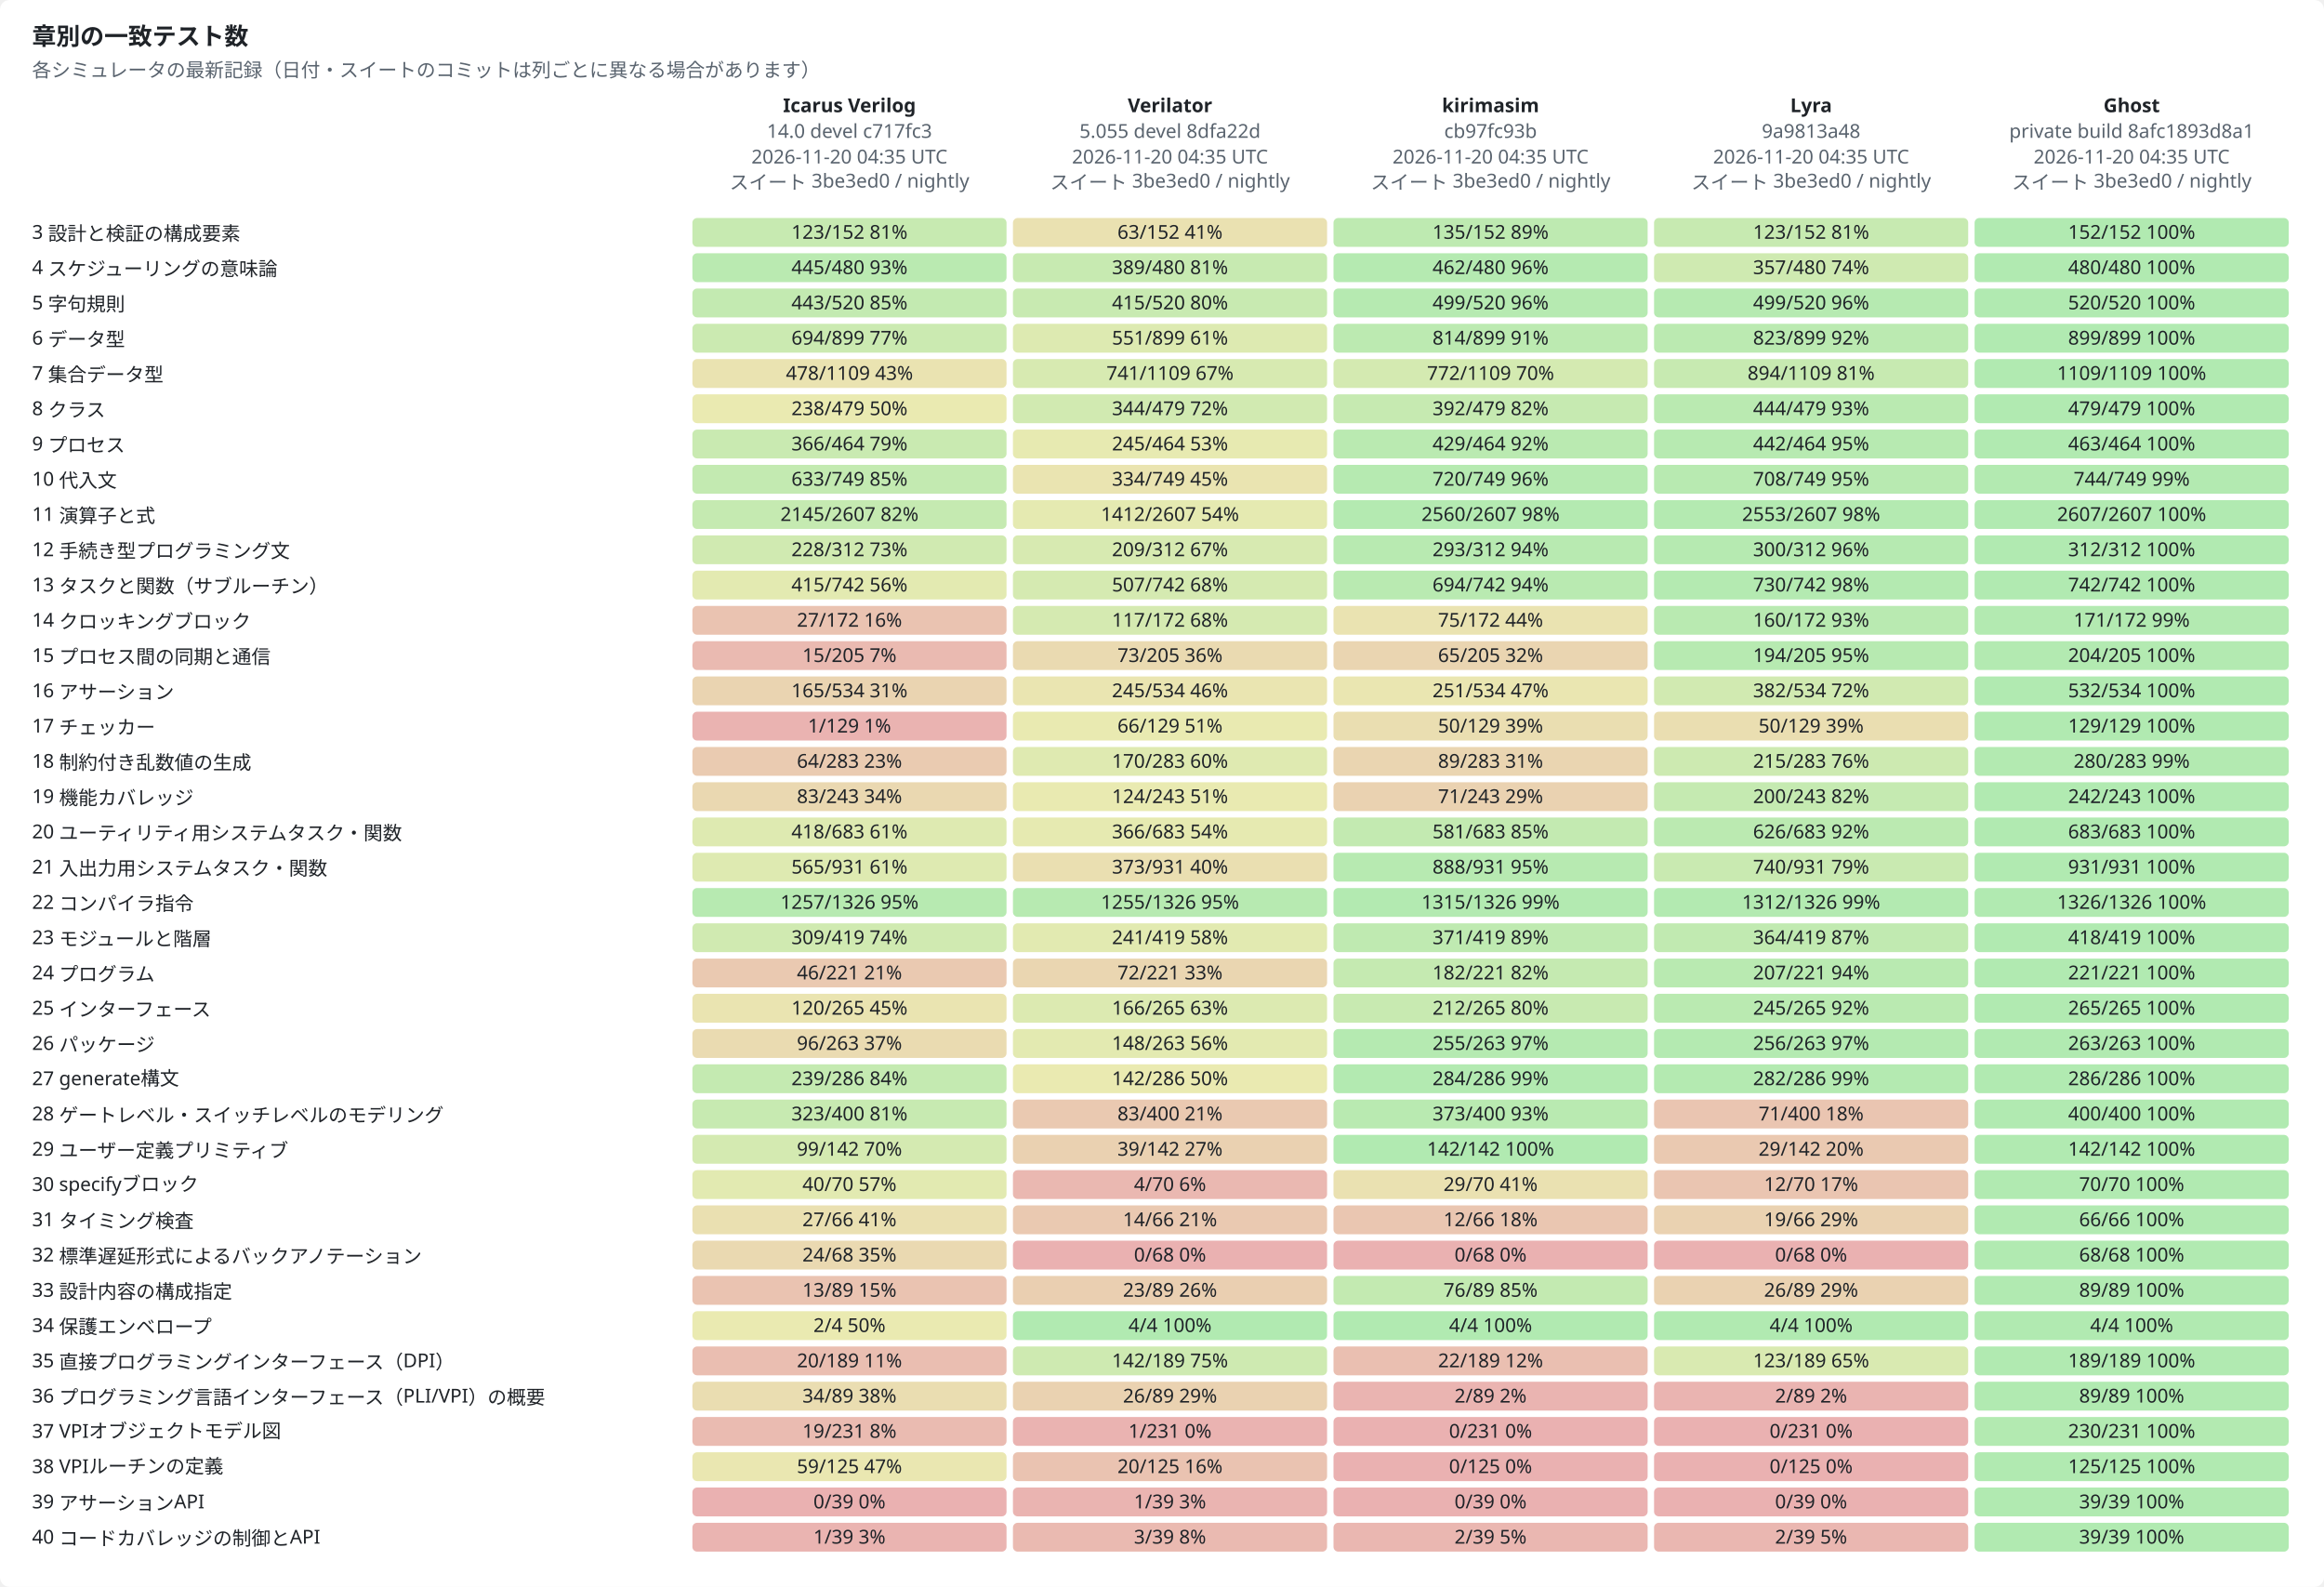
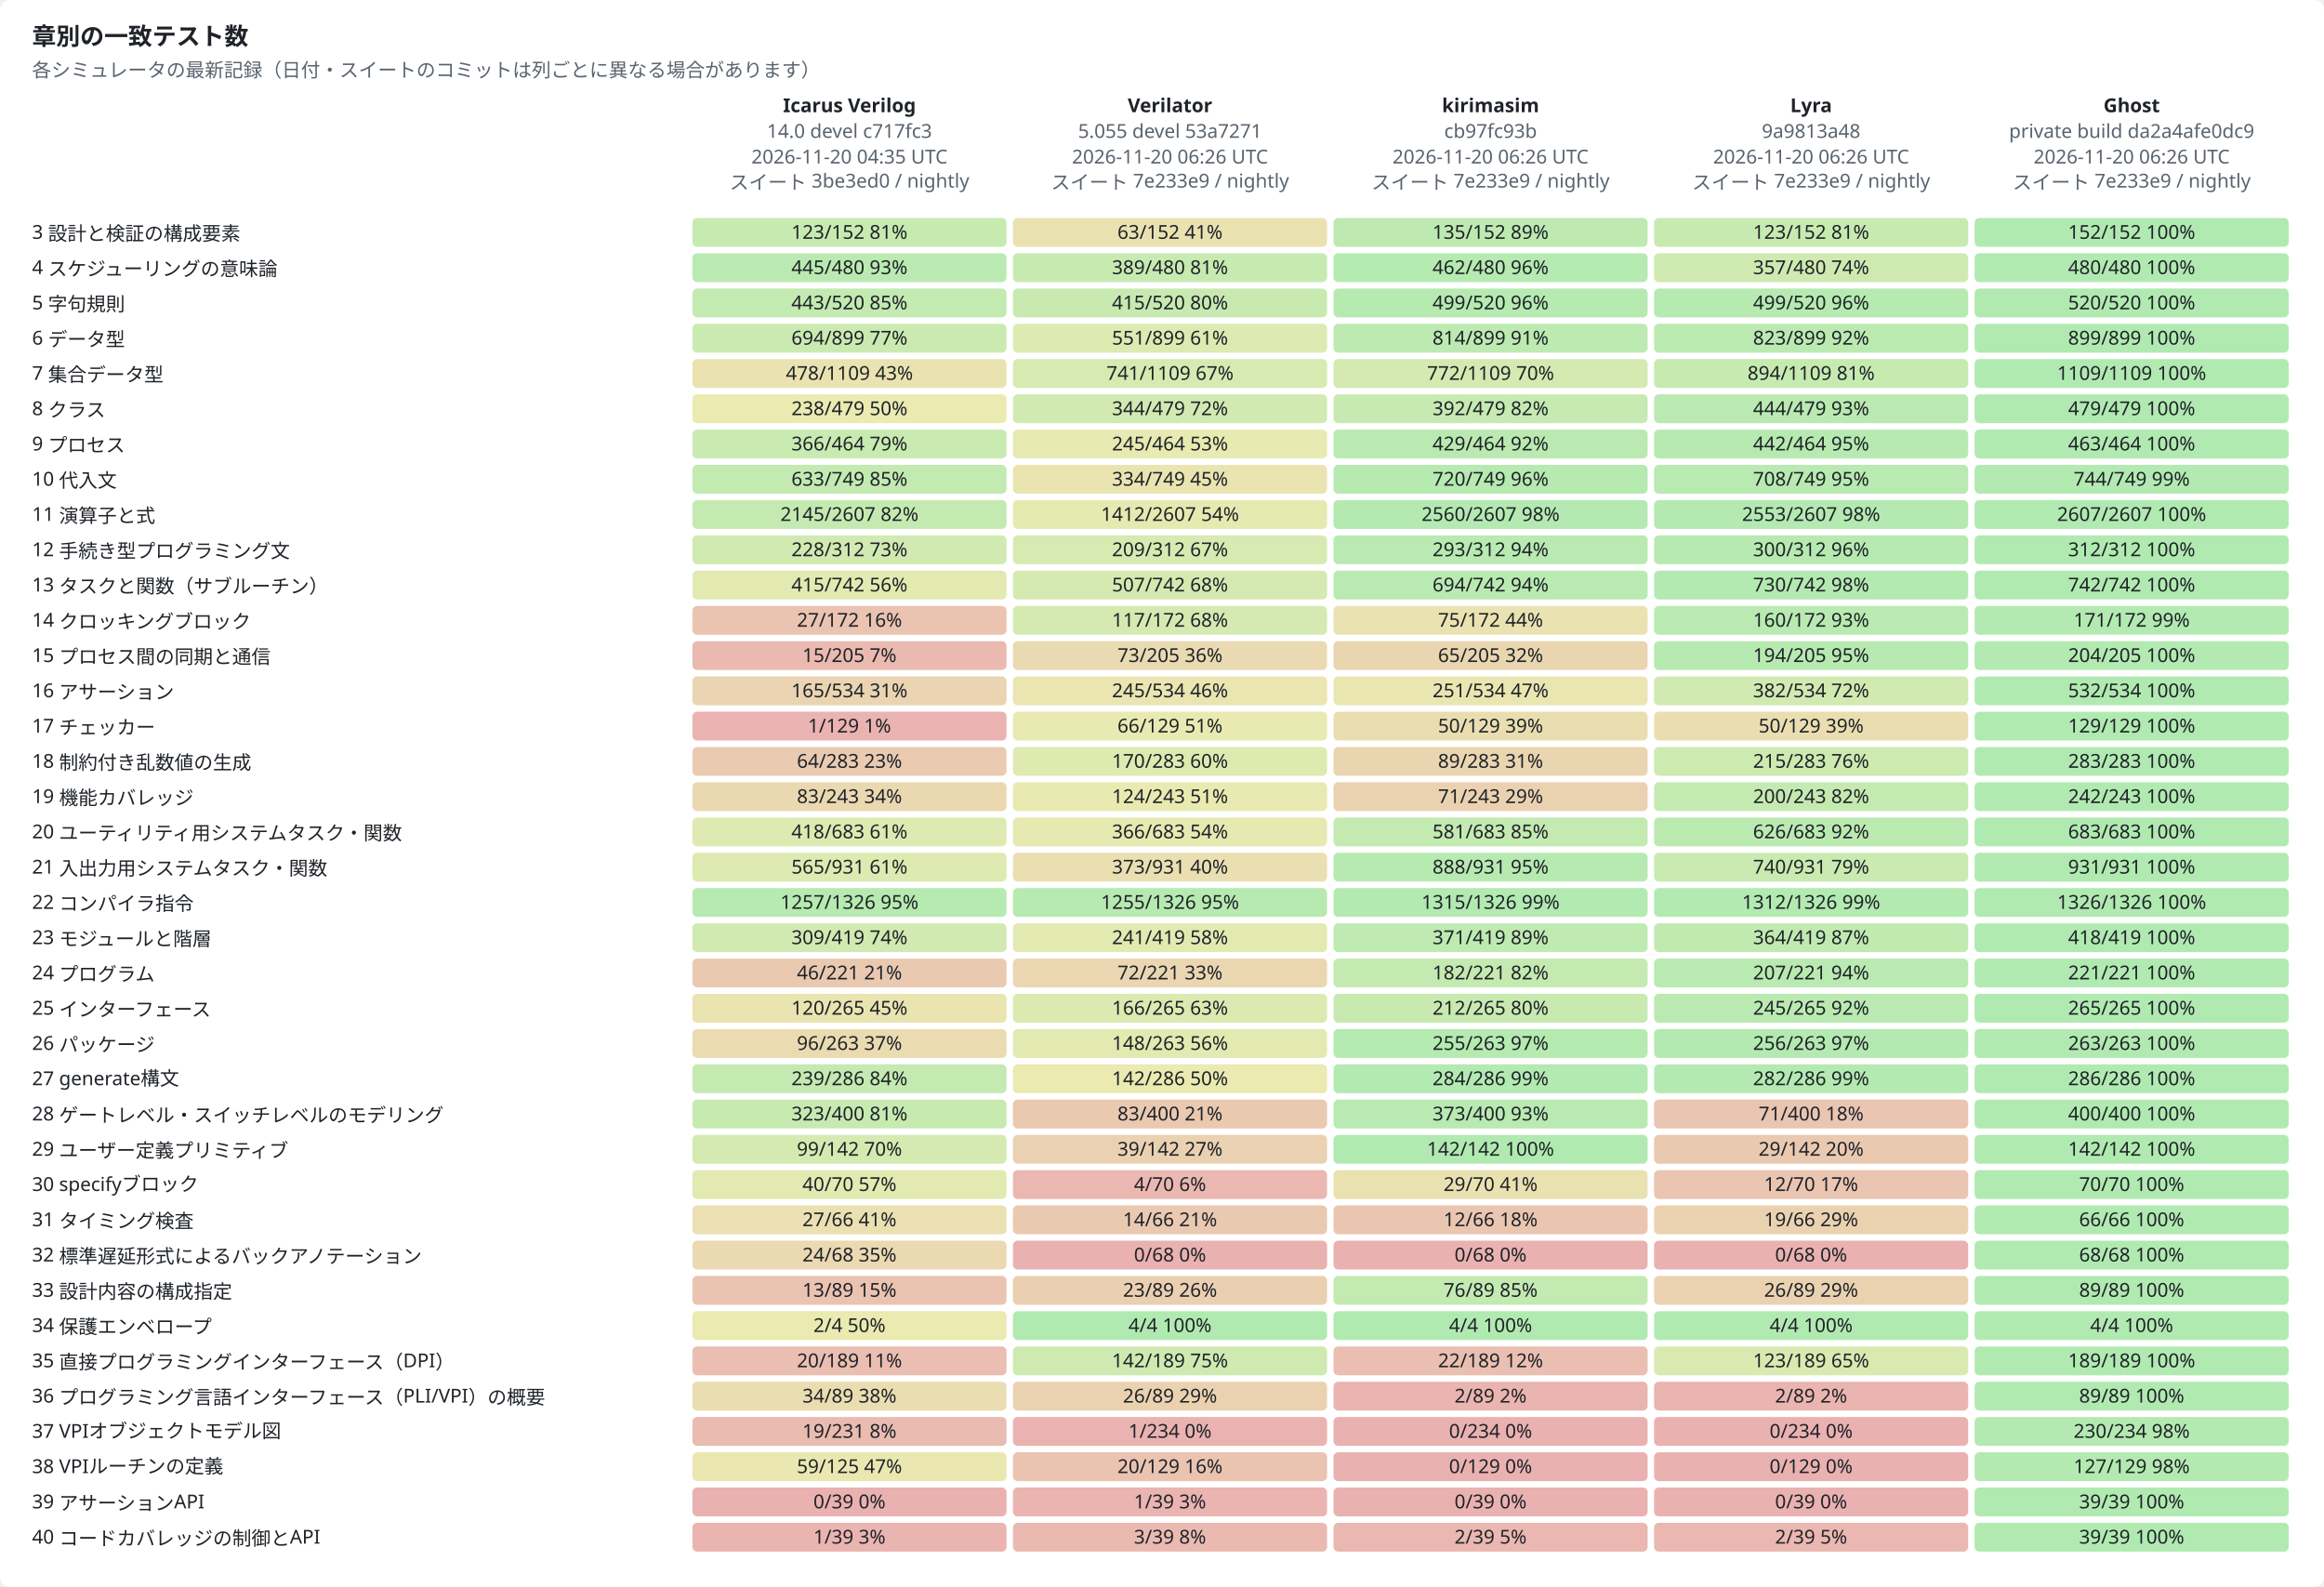
<svg xmlns="http://www.w3.org/2000/svg" width="1450" height="990" viewBox="0 0 1450 990" role="img">
  <style>text{font-family:-apple-system,BlinkMacSystemFont,"Segoe UI","Noto Sans",Helvetica,Arial,sans-serif;font-size:12px;fill:#1f2328;stroke:none}.bg{fill:#ffffff}.muted{fill:#59636e}.title{font-size:15px;font-weight:600}.grid{stroke:#d1d9e0;stroke-width:1}.axis{stroke:#818b98;stroke-width:1}.line{fill:none;stroke-width:2}.dashed{stroke-dasharray:5 4}.line{fill:none}.mk{fill:none;stroke-width:1.6}@media (prefers-color-scheme:dark){text{fill:#f0f6fc}.bg{fill:#0d1117}.muted{fill:#9198a1}.grid{stroke:#3d444d}.axis{stroke:#656c76}.line{fill:none}.mk{fill:none;stroke-width:1.6}}</style>
  <rect class="bg" width="1450" height="990" rx="6" />
  <text x="20.0" y="28.0" class="title" text-anchor="start">章別の一致テスト数</text>
  <text x="20.0" y="48.0" class="muted" text-anchor="start">各シミュレータの最新記録（日付・スイートのコミットは列ごとに異なる場合があります）</text>
  <text x="530.0" y="70.0" text-anchor="middle" font-weight="600">Icarus Verilog</text>
  <text x="530.0" y="86.0" class="muted" text-anchor="middle">14.0 devel c717fc3</text>
  <text x="530.0" y="102.0" class="muted" text-anchor="middle">2026-11-20 04:35 UTC</text>
  <text x="530.0" y="118.0" class="muted" text-anchor="middle">スイート 3be3ed0 / nightly</text>
  <text x="730.0" y="70.0" text-anchor="middle" font-weight="600">Verilator</text>
-   <text x="730.0" y="86.0" class="muted" text-anchor="middle">5.055 devel 8dfa22d</text>
-   <text x="730.0" y="102.0" class="muted" text-anchor="middle">2026-11-20 04:35 UTC</text>
-   <text x="730.0" y="118.0" class="muted" text-anchor="middle">スイート 3be3ed0 / nightly</text>
+   <text x="730.0" y="86.0" class="muted" text-anchor="middle">5.055 devel 53a7271</text>
+   <text x="730.0" y="102.0" class="muted" text-anchor="middle">2026-11-20 06:26 UTC</text>
+   <text x="730.0" y="118.0" class="muted" text-anchor="middle">スイート 7e233e9 / nightly</text>
  <text x="930.0" y="70.0" text-anchor="middle" font-weight="600">kirimasim</text>
  <text x="930.0" y="86.0" class="muted" text-anchor="middle">cb97fc93b</text>
-   <text x="930.0" y="102.0" class="muted" text-anchor="middle">2026-11-20 04:35 UTC</text>
-   <text x="930.0" y="118.0" class="muted" text-anchor="middle">スイート 3be3ed0 / nightly</text>
+   <text x="930.0" y="102.0" class="muted" text-anchor="middle">2026-11-20 06:26 UTC</text>
+   <text x="930.0" y="118.0" class="muted" text-anchor="middle">スイート 7e233e9 / nightly</text>
  <text x="1130.0" y="70.0" text-anchor="middle" font-weight="600">Lyra</text>
  <text x="1130.0" y="86.0" class="muted" text-anchor="middle">9a9813a48</text>
-   <text x="1130.0" y="102.0" class="muted" text-anchor="middle">2026-11-20 04:35 UTC</text>
-   <text x="1130.0" y="118.0" class="muted" text-anchor="middle">スイート 3be3ed0 / nightly</text>
+   <text x="1130.0" y="102.0" class="muted" text-anchor="middle">2026-11-20 06:26 UTC</text>
+   <text x="1130.0" y="118.0" class="muted" text-anchor="middle">スイート 7e233e9 / nightly</text>
  <text x="1330.0" y="70.0" text-anchor="middle" font-weight="600">Ghost</text>
-   <text x="1330.0" y="86.0" class="muted" text-anchor="middle">private build 8afc1893d8a1</text>
-   <text x="1330.0" y="102.0" class="muted" text-anchor="middle">2026-11-20 04:35 UTC</text>
-   <text x="1330.0" y="118.0" class="muted" text-anchor="middle">スイート 3be3ed0 / nightly</text>
+   <text x="1330.0" y="86.0" class="muted" text-anchor="middle">private build da2a4afe0dc9</text>
+   <text x="1330.0" y="102.0" class="muted" text-anchor="middle">2026-11-20 06:26 UTC</text>
+   <text x="1330.0" y="118.0" class="muted" text-anchor="middle">スイート 7e233e9 / nightly</text>
  <text x="20.0" y="149.0" text-anchor="start">3  設計と検証の構成要素</text>
  <rect x="432" y="136" width="196" height="18" rx="3" style="fill:hsl(97,70%,45%);fill-opacity:0.35" />
  <text x="530.0" y="149.0" text-anchor="middle">123/152  81%</text>
  <rect x="632" y="136" width="196" height="18" rx="3" style="fill:hsl(50,70%,45%);fill-opacity:0.35" />
  <text x="730.0" y="149.0" text-anchor="middle">63/152  41%</text>
  <rect x="832" y="136" width="196" height="18" rx="3" style="fill:hsl(107,70%,45%);fill-opacity:0.35" />
  <text x="930.0" y="149.0" text-anchor="middle">135/152  89%</text>
  <rect x="1032" y="136" width="196" height="18" rx="3" style="fill:hsl(97,70%,45%);fill-opacity:0.35" />
  <text x="1130.0" y="149.0" text-anchor="middle">123/152  81%</text>
  <rect x="1232" y="136" width="196" height="18" rx="3" style="fill:hsl(120,70%,45%);fill-opacity:0.35" />
  <text x="1330.0" y="149.0" text-anchor="middle">152/152  100%</text>
  <text x="20.0" y="171.0" text-anchor="start">4  スケジューリングの意味論</text>
  <rect x="432" y="158" width="196" height="18" rx="3" style="fill:hsl(111,70%,45%);fill-opacity:0.35" />
  <text x="530.0" y="171.0" text-anchor="middle">445/480  93%</text>
  <rect x="632" y="158" width="196" height="18" rx="3" style="fill:hsl(97,70%,45%);fill-opacity:0.35" />
  <text x="730.0" y="171.0" text-anchor="middle">389/480  81%</text>
  <rect x="832" y="158" width="196" height="18" rx="3" style="fill:hsl(116,70%,45%);fill-opacity:0.35" />
  <text x="930.0" y="171.0" text-anchor="middle">462/480  96%</text>
  <rect x="1032" y="158" width="196" height="18" rx="3" style="fill:hsl(89,70%,45%);fill-opacity:0.35" />
  <text x="1130.0" y="171.0" text-anchor="middle">357/480  74%</text>
  <rect x="1232" y="158" width="196" height="18" rx="3" style="fill:hsl(120,70%,45%);fill-opacity:0.35" />
  <text x="1330.0" y="171.0" text-anchor="middle">480/480  100%</text>
  <text x="20.0" y="193.0" text-anchor="start">5  字句規則</text>
  <rect x="432" y="180" width="196" height="18" rx="3" style="fill:hsl(102,70%,45%);fill-opacity:0.35" />
  <text x="530.0" y="193.0" text-anchor="middle">443/520  85%</text>
  <rect x="632" y="180" width="196" height="18" rx="3" style="fill:hsl(96,70%,45%);fill-opacity:0.35" />
  <text x="730.0" y="193.0" text-anchor="middle">415/520  80%</text>
  <rect x="832" y="180" width="196" height="18" rx="3" style="fill:hsl(115,70%,45%);fill-opacity:0.35" />
  <text x="930.0" y="193.0" text-anchor="middle">499/520  96%</text>
  <rect x="1032" y="180" width="196" height="18" rx="3" style="fill:hsl(115,70%,45%);fill-opacity:0.35" />
  <text x="1130.0" y="193.0" text-anchor="middle">499/520  96%</text>
  <rect x="1232" y="180" width="196" height="18" rx="3" style="fill:hsl(120,70%,45%);fill-opacity:0.35" />
  <text x="1330.0" y="193.0" text-anchor="middle">520/520  100%</text>
  <text x="20.0" y="215.0" text-anchor="start">6  データ型</text>
  <rect x="432" y="202" width="196" height="18" rx="3" style="fill:hsl(93,70%,45%);fill-opacity:0.35" />
  <text x="530.0" y="215.0" text-anchor="middle">694/899  77%</text>
  <rect x="632" y="202" width="196" height="18" rx="3" style="fill:hsl(74,70%,45%);fill-opacity:0.35" />
  <text x="730.0" y="215.0" text-anchor="middle">551/899  61%</text>
  <rect x="832" y="202" width="196" height="18" rx="3" style="fill:hsl(109,70%,45%);fill-opacity:0.35" />
  <text x="930.0" y="215.0" text-anchor="middle">814/899  91%</text>
  <rect x="1032" y="202" width="196" height="18" rx="3" style="fill:hsl(110,70%,45%);fill-opacity:0.35" />
  <text x="1130.0" y="215.0" text-anchor="middle">823/899  92%</text>
  <rect x="1232" y="202" width="196" height="18" rx="3" style="fill:hsl(120,70%,45%);fill-opacity:0.35" />
  <text x="1330.0" y="215.0" text-anchor="middle">899/899  100%</text>
  <text x="20.0" y="237.0" text-anchor="start">7  集合データ型</text>
  <rect x="432" y="224" width="196" height="18" rx="3" style="fill:hsl(52,70%,45%);fill-opacity:0.35" />
  <text x="530.0" y="237.0" text-anchor="middle">478/1109  43%</text>
  <rect x="632" y="224" width="196" height="18" rx="3" style="fill:hsl(80,70%,45%);fill-opacity:0.35" />
  <text x="730.0" y="237.0" text-anchor="middle">741/1109  67%</text>
  <rect x="832" y="224" width="196" height="18" rx="3" style="fill:hsl(84,70%,45%);fill-opacity:0.35" />
  <text x="930.0" y="237.0" text-anchor="middle">772/1109  70%</text>
  <rect x="1032" y="224" width="196" height="18" rx="3" style="fill:hsl(97,70%,45%);fill-opacity:0.35" />
  <text x="1130.0" y="237.0" text-anchor="middle">894/1109  81%</text>
  <rect x="1232" y="224" width="196" height="18" rx="3" style="fill:hsl(120,70%,45%);fill-opacity:0.35" />
  <text x="1330.0" y="237.0" text-anchor="middle">1109/1109  100%</text>
  <text x="20.0" y="259.0" text-anchor="start">8  クラス</text>
  <rect x="432" y="246" width="196" height="18" rx="3" style="fill:hsl(60,70%,45%);fill-opacity:0.35" />
  <text x="530.0" y="259.0" text-anchor="middle">238/479  50%</text>
  <rect x="632" y="246" width="196" height="18" rx="3" style="fill:hsl(86,70%,45%);fill-opacity:0.35" />
  <text x="730.0" y="259.0" text-anchor="middle">344/479  72%</text>
  <rect x="832" y="246" width="196" height="18" rx="3" style="fill:hsl(98,70%,45%);fill-opacity:0.35" />
  <text x="930.0" y="259.0" text-anchor="middle">392/479  82%</text>
  <rect x="1032" y="246" width="196" height="18" rx="3" style="fill:hsl(111,70%,45%);fill-opacity:0.35" />
  <text x="1130.0" y="259.0" text-anchor="middle">444/479  93%</text>
  <rect x="1232" y="246" width="196" height="18" rx="3" style="fill:hsl(120,70%,45%);fill-opacity:0.35" />
  <text x="1330.0" y="259.0" text-anchor="middle">479/479  100%</text>
  <text x="20.0" y="281.0" text-anchor="start">9  プロセス</text>
  <rect x="432" y="268" width="196" height="18" rx="3" style="fill:hsl(95,70%,45%);fill-opacity:0.35" />
  <text x="530.0" y="281.0" text-anchor="middle">366/464  79%</text>
  <rect x="632" y="268" width="196" height="18" rx="3" style="fill:hsl(63,70%,45%);fill-opacity:0.35" />
  <text x="730.0" y="281.0" text-anchor="middle">245/464  53%</text>
  <rect x="832" y="268" width="196" height="18" rx="3" style="fill:hsl(111,70%,45%);fill-opacity:0.35" />
  <text x="930.0" y="281.0" text-anchor="middle">429/464  92%</text>
  <rect x="1032" y="268" width="196" height="18" rx="3" style="fill:hsl(114,70%,45%);fill-opacity:0.35" />
  <text x="1130.0" y="281.0" text-anchor="middle">442/464  95%</text>
  <rect x="1232" y="268" width="196" height="18" rx="3" style="fill:hsl(120,70%,45%);fill-opacity:0.35" />
  <text x="1330.0" y="281.0" text-anchor="middle">463/464  100%</text>
  <text x="20.0" y="303.0" text-anchor="start">10  代入文</text>
  <rect x="432" y="290" width="196" height="18" rx="3" style="fill:hsl(101,70%,45%);fill-opacity:0.35" />
  <text x="530.0" y="303.0" text-anchor="middle">633/749  85%</text>
  <rect x="632" y="290" width="196" height="18" rx="3" style="fill:hsl(54,70%,45%);fill-opacity:0.35" />
  <text x="730.0" y="303.0" text-anchor="middle">334/749  45%</text>
  <rect x="832" y="290" width="196" height="18" rx="3" style="fill:hsl(115,70%,45%);fill-opacity:0.35" />
  <text x="930.0" y="303.0" text-anchor="middle">720/749  96%</text>
  <rect x="1032" y="290" width="196" height="18" rx="3" style="fill:hsl(113,70%,45%);fill-opacity:0.35" />
  <text x="1130.0" y="303.0" text-anchor="middle">708/749  95%</text>
  <rect x="1232" y="290" width="196" height="18" rx="3" style="fill:hsl(119,70%,45%);fill-opacity:0.35" />
  <text x="1330.0" y="303.0" text-anchor="middle">744/749  99%</text>
  <text x="20.0" y="325.0" text-anchor="start">11  演算子と式</text>
  <rect x="432" y="312" width="196" height="18" rx="3" style="fill:hsl(99,70%,45%);fill-opacity:0.35" />
  <text x="530.0" y="325.0" text-anchor="middle">2145/2607  82%</text>
  <rect x="632" y="312" width="196" height="18" rx="3" style="fill:hsl(65,70%,45%);fill-opacity:0.35" />
  <text x="730.0" y="325.0" text-anchor="middle">1412/2607  54%</text>
  <rect x="832" y="312" width="196" height="18" rx="3" style="fill:hsl(118,70%,45%);fill-opacity:0.35" />
  <text x="930.0" y="325.0" text-anchor="middle">2560/2607  98%</text>
  <rect x="1032" y="312" width="196" height="18" rx="3" style="fill:hsl(118,70%,45%);fill-opacity:0.35" />
  <text x="1130.0" y="325.0" text-anchor="middle">2553/2607  98%</text>
  <rect x="1232" y="312" width="196" height="18" rx="3" style="fill:hsl(120,70%,45%);fill-opacity:0.35" />
  <text x="1330.0" y="325.0" text-anchor="middle">2607/2607  100%</text>
  <text x="20.0" y="347.0" text-anchor="start">12  手続き型プログラミング文</text>
  <rect x="432" y="334" width="196" height="18" rx="3" style="fill:hsl(88,70%,45%);fill-opacity:0.35" />
  <text x="530.0" y="347.0" text-anchor="middle">228/312  73%</text>
  <rect x="632" y="334" width="196" height="18" rx="3" style="fill:hsl(80,70%,45%);fill-opacity:0.35" />
  <text x="730.0" y="347.0" text-anchor="middle">209/312  67%</text>
  <rect x="832" y="334" width="196" height="18" rx="3" style="fill:hsl(113,70%,45%);fill-opacity:0.35" />
  <text x="930.0" y="347.0" text-anchor="middle">293/312  94%</text>
  <rect x="1032" y="334" width="196" height="18" rx="3" style="fill:hsl(115,70%,45%);fill-opacity:0.35" />
  <text x="1130.0" y="347.0" text-anchor="middle">300/312  96%</text>
  <rect x="1232" y="334" width="196" height="18" rx="3" style="fill:hsl(120,70%,45%);fill-opacity:0.35" />
  <text x="1330.0" y="347.0" text-anchor="middle">312/312  100%</text>
  <text x="20.0" y="369.0" text-anchor="start">13  タスクと関数（サブルーチン）</text>
  <rect x="432" y="356" width="196" height="18" rx="3" style="fill:hsl(67,70%,45%);fill-opacity:0.35" />
  <text x="530.0" y="369.0" text-anchor="middle">415/742  56%</text>
  <rect x="632" y="356" width="196" height="18" rx="3" style="fill:hsl(82,70%,45%);fill-opacity:0.35" />
  <text x="730.0" y="369.0" text-anchor="middle">507/742  68%</text>
  <rect x="832" y="356" width="196" height="18" rx="3" style="fill:hsl(112,70%,45%);fill-opacity:0.35" />
  <text x="930.0" y="369.0" text-anchor="middle">694/742  94%</text>
  <rect x="1032" y="356" width="196" height="18" rx="3" style="fill:hsl(118,70%,45%);fill-opacity:0.35" />
  <text x="1130.0" y="369.0" text-anchor="middle">730/742  98%</text>
  <rect x="1232" y="356" width="196" height="18" rx="3" style="fill:hsl(120,70%,45%);fill-opacity:0.35" />
  <text x="1330.0" y="369.0" text-anchor="middle">742/742  100%</text>
  <text x="20.0" y="391.0" text-anchor="start">14  クロッキングブロック</text>
  <rect x="432" y="378" width="196" height="18" rx="3" style="fill:hsl(19,70%,45%);fill-opacity:0.35" />
  <text x="530.0" y="391.0" text-anchor="middle">27/172  16%</text>
  <rect x="632" y="378" width="196" height="18" rx="3" style="fill:hsl(82,70%,45%);fill-opacity:0.35" />
  <text x="730.0" y="391.0" text-anchor="middle">117/172  68%</text>
  <rect x="832" y="378" width="196" height="18" rx="3" style="fill:hsl(52,70%,45%);fill-opacity:0.35" />
  <text x="930.0" y="391.0" text-anchor="middle">75/172  44%</text>
  <rect x="1032" y="378" width="196" height="18" rx="3" style="fill:hsl(112,70%,45%);fill-opacity:0.35" />
  <text x="1130.0" y="391.0" text-anchor="middle">160/172  93%</text>
  <rect x="1232" y="378" width="196" height="18" rx="3" style="fill:hsl(119,70%,45%);fill-opacity:0.35" />
  <text x="1330.0" y="391.0" text-anchor="middle">171/172  99%</text>
  <text x="20.0" y="413.0" text-anchor="start">15  プロセス間の同期と通信</text>
  <rect x="432" y="400" width="196" height="18" rx="3" style="fill:hsl(9,70%,45%);fill-opacity:0.35" />
  <text x="530.0" y="413.0" text-anchor="middle">15/205  7%</text>
  <rect x="632" y="400" width="196" height="18" rx="3" style="fill:hsl(43,70%,45%);fill-opacity:0.35" />
  <text x="730.0" y="413.0" text-anchor="middle">73/205  36%</text>
  <rect x="832" y="400" width="196" height="18" rx="3" style="fill:hsl(38,70%,45%);fill-opacity:0.35" />
  <text x="930.0" y="413.0" text-anchor="middle">65/205  32%</text>
  <rect x="1032" y="400" width="196" height="18" rx="3" style="fill:hsl(114,70%,45%);fill-opacity:0.35" />
  <text x="1130.0" y="413.0" text-anchor="middle">194/205  95%</text>
  <rect x="1232" y="400" width="196" height="18" rx="3" style="fill:hsl(119,70%,45%);fill-opacity:0.35" />
  <text x="1330.0" y="413.0" text-anchor="middle">204/205  100%</text>
  <text x="20.0" y="435.0" text-anchor="start">16  アサーション</text>
  <rect x="432" y="422" width="196" height="18" rx="3" style="fill:hsl(37,70%,45%);fill-opacity:0.35" />
  <text x="530.0" y="435.0" text-anchor="middle">165/534  31%</text>
  <rect x="632" y="422" width="196" height="18" rx="3" style="fill:hsl(55,70%,45%);fill-opacity:0.35" />
  <text x="730.0" y="435.0" text-anchor="middle">245/534  46%</text>
  <rect x="832" y="422" width="196" height="18" rx="3" style="fill:hsl(56,70%,45%);fill-opacity:0.35" />
  <text x="930.0" y="435.0" text-anchor="middle">251/534  47%</text>
  <rect x="1032" y="422" width="196" height="18" rx="3" style="fill:hsl(86,70%,45%);fill-opacity:0.35" />
  <text x="1130.0" y="435.0" text-anchor="middle">382/534  72%</text>
  <rect x="1232" y="422" width="196" height="18" rx="3" style="fill:hsl(120,70%,45%);fill-opacity:0.35" />
  <text x="1330.0" y="435.0" text-anchor="middle">532/534  100%</text>
  <text x="20.0" y="457.0" text-anchor="start">17  チェッカー</text>
  <rect x="432" y="444" width="196" height="18" rx="3" style="fill:hsl(1,70%,45%);fill-opacity:0.35" />
  <text x="530.0" y="457.0" text-anchor="middle">1/129  1%</text>
  <rect x="632" y="444" width="196" height="18" rx="3" style="fill:hsl(61,70%,45%);fill-opacity:0.35" />
  <text x="730.0" y="457.0" text-anchor="middle">66/129  51%</text>
  <rect x="832" y="444" width="196" height="18" rx="3" style="fill:hsl(47,70%,45%);fill-opacity:0.35" />
  <text x="930.0" y="457.0" text-anchor="middle">50/129  39%</text>
  <rect x="1032" y="444" width="196" height="18" rx="3" style="fill:hsl(47,70%,45%);fill-opacity:0.35" />
  <text x="1130.0" y="457.0" text-anchor="middle">50/129  39%</text>
  <rect x="1232" y="444" width="196" height="18" rx="3" style="fill:hsl(120,70%,45%);fill-opacity:0.35" />
  <text x="1330.0" y="457.0" text-anchor="middle">129/129  100%</text>
  <text x="20.0" y="479.0" text-anchor="start">18  制約付き乱数値の生成</text>
  <rect x="432" y="466" width="196" height="18" rx="3" style="fill:hsl(27,70%,45%);fill-opacity:0.35" />
  <text x="530.0" y="479.0" text-anchor="middle">64/283  23%</text>
  <rect x="632" y="466" width="196" height="18" rx="3" style="fill:hsl(72,70%,45%);fill-opacity:0.35" />
  <text x="730.0" y="479.0" text-anchor="middle">170/283  60%</text>
  <rect x="832" y="466" width="196" height="18" rx="3" style="fill:hsl(38,70%,45%);fill-opacity:0.35" />
  <text x="930.0" y="479.0" text-anchor="middle">89/283  31%</text>
  <rect x="1032" y="466" width="196" height="18" rx="3" style="fill:hsl(91,70%,45%);fill-opacity:0.35" />
  <text x="1130.0" y="479.0" text-anchor="middle">215/283  76%</text>
-   <rect x="1232" y="466" width="196" height="18" rx="3" style="fill:hsl(119,70%,45%);fill-opacity:0.35" />
-   <text x="1330.0" y="479.0" text-anchor="middle">280/283  99%</text>
+   <rect x="1232" y="466" width="196" height="18" rx="3" style="fill:hsl(120,70%,45%);fill-opacity:0.35" />
+   <text x="1330.0" y="479.0" text-anchor="middle">283/283  100%</text>
  <text x="20.0" y="501.0" text-anchor="start">19  機能カバレッジ</text>
  <rect x="432" y="488" width="196" height="18" rx="3" style="fill:hsl(41,70%,45%);fill-opacity:0.35" />
  <text x="530.0" y="501.0" text-anchor="middle">83/243  34%</text>
  <rect x="632" y="488" width="196" height="18" rx="3" style="fill:hsl(61,70%,45%);fill-opacity:0.35" />
  <text x="730.0" y="501.0" text-anchor="middle">124/243  51%</text>
  <rect x="832" y="488" width="196" height="18" rx="3" style="fill:hsl(35,70%,45%);fill-opacity:0.35" />
  <text x="930.0" y="501.0" text-anchor="middle">71/243  29%</text>
  <rect x="1032" y="488" width="196" height="18" rx="3" style="fill:hsl(99,70%,45%);fill-opacity:0.35" />
  <text x="1130.0" y="501.0" text-anchor="middle">200/243  82%</text>
  <rect x="1232" y="488" width="196" height="18" rx="3" style="fill:hsl(120,70%,45%);fill-opacity:0.35" />
  <text x="1330.0" y="501.0" text-anchor="middle">242/243  100%</text>
  <text x="20.0" y="523.0" text-anchor="start">20  ユーティリティ用システムタスク・関数</text>
  <rect x="432" y="510" width="196" height="18" rx="3" style="fill:hsl(73,70%,45%);fill-opacity:0.35" />
  <text x="530.0" y="523.0" text-anchor="middle">418/683  61%</text>
  <rect x="632" y="510" width="196" height="18" rx="3" style="fill:hsl(64,70%,45%);fill-opacity:0.35" />
  <text x="730.0" y="523.0" text-anchor="middle">366/683  54%</text>
  <rect x="832" y="510" width="196" height="18" rx="3" style="fill:hsl(102,70%,45%);fill-opacity:0.35" />
  <text x="930.0" y="523.0" text-anchor="middle">581/683  85%</text>
  <rect x="1032" y="510" width="196" height="18" rx="3" style="fill:hsl(110,70%,45%);fill-opacity:0.35" />
  <text x="1130.0" y="523.0" text-anchor="middle">626/683  92%</text>
  <rect x="1232" y="510" width="196" height="18" rx="3" style="fill:hsl(120,70%,45%);fill-opacity:0.35" />
  <text x="1330.0" y="523.0" text-anchor="middle">683/683  100%</text>
  <text x="20.0" y="545.0" text-anchor="start">21  入出力用システムタスク・関数</text>
  <rect x="432" y="532" width="196" height="18" rx="3" style="fill:hsl(73,70%,45%);fill-opacity:0.35" />
  <text x="530.0" y="545.0" text-anchor="middle">565/931  61%</text>
  <rect x="632" y="532" width="196" height="18" rx="3" style="fill:hsl(48,70%,45%);fill-opacity:0.35" />
  <text x="730.0" y="545.0" text-anchor="middle">373/931  40%</text>
  <rect x="832" y="532" width="196" height="18" rx="3" style="fill:hsl(114,70%,45%);fill-opacity:0.35" />
  <text x="930.0" y="545.0" text-anchor="middle">888/931  95%</text>
  <rect x="1032" y="532" width="196" height="18" rx="3" style="fill:hsl(95,70%,45%);fill-opacity:0.35" />
  <text x="1130.0" y="545.0" text-anchor="middle">740/931  79%</text>
  <rect x="1232" y="532" width="196" height="18" rx="3" style="fill:hsl(120,70%,45%);fill-opacity:0.35" />
  <text x="1330.0" y="545.0" text-anchor="middle">931/931  100%</text>
  <text x="20.0" y="567.0" text-anchor="start">22  コンパイラ指令</text>
  <rect x="432" y="554" width="196" height="18" rx="3" style="fill:hsl(114,70%,45%);fill-opacity:0.35" />
  <text x="530.0" y="567.0" text-anchor="middle">1257/1326  95%</text>
  <rect x="632" y="554" width="196" height="18" rx="3" style="fill:hsl(114,70%,45%);fill-opacity:0.35" />
  <text x="730.0" y="567.0" text-anchor="middle">1255/1326  95%</text>
  <rect x="832" y="554" width="196" height="18" rx="3" style="fill:hsl(119,70%,45%);fill-opacity:0.35" />
  <text x="930.0" y="567.0" text-anchor="middle">1315/1326  99%</text>
  <rect x="1032" y="554" width="196" height="18" rx="3" style="fill:hsl(119,70%,45%);fill-opacity:0.35" />
  <text x="1130.0" y="567.0" text-anchor="middle">1312/1326  99%</text>
  <rect x="1232" y="554" width="196" height="18" rx="3" style="fill:hsl(120,70%,45%);fill-opacity:0.35" />
  <text x="1330.0" y="567.0" text-anchor="middle">1326/1326  100%</text>
  <text x="20.0" y="589.0" text-anchor="start">23  モジュールと階層</text>
  <rect x="432" y="576" width="196" height="18" rx="3" style="fill:hsl(88,70%,45%);fill-opacity:0.35" />
  <text x="530.0" y="589.0" text-anchor="middle">309/419  74%</text>
  <rect x="632" y="576" width="196" height="18" rx="3" style="fill:hsl(69,70%,45%);fill-opacity:0.35" />
  <text x="730.0" y="589.0" text-anchor="middle">241/419  58%</text>
  <rect x="832" y="576" width="196" height="18" rx="3" style="fill:hsl(106,70%,45%);fill-opacity:0.35" />
  <text x="930.0" y="589.0" text-anchor="middle">371/419  89%</text>
  <rect x="1032" y="576" width="196" height="18" rx="3" style="fill:hsl(104,70%,45%);fill-opacity:0.35" />
  <text x="1130.0" y="589.0" text-anchor="middle">364/419  87%</text>
  <rect x="1232" y="576" width="196" height="18" rx="3" style="fill:hsl(120,70%,45%);fill-opacity:0.35" />
  <text x="1330.0" y="589.0" text-anchor="middle">418/419  100%</text>
  <text x="20.0" y="611.0" text-anchor="start">24  プログラム</text>
  <rect x="432" y="598" width="196" height="18" rx="3" style="fill:hsl(25,70%,45%);fill-opacity:0.35" />
  <text x="530.0" y="611.0" text-anchor="middle">46/221  21%</text>
  <rect x="632" y="598" width="196" height="18" rx="3" style="fill:hsl(39,70%,45%);fill-opacity:0.35" />
  <text x="730.0" y="611.0" text-anchor="middle">72/221  33%</text>
  <rect x="832" y="598" width="196" height="18" rx="3" style="fill:hsl(99,70%,45%);fill-opacity:0.35" />
  <text x="930.0" y="611.0" text-anchor="middle">182/221  82%</text>
  <rect x="1032" y="598" width="196" height="18" rx="3" style="fill:hsl(112,70%,45%);fill-opacity:0.35" />
  <text x="1130.0" y="611.0" text-anchor="middle">207/221  94%</text>
  <rect x="1232" y="598" width="196" height="18" rx="3" style="fill:hsl(120,70%,45%);fill-opacity:0.35" />
  <text x="1330.0" y="611.0" text-anchor="middle">221/221  100%</text>
  <text x="20.0" y="633.0" text-anchor="start">25  インターフェース</text>
  <rect x="432" y="620" width="196" height="18" rx="3" style="fill:hsl(54,70%,45%);fill-opacity:0.35" />
  <text x="530.0" y="633.0" text-anchor="middle">120/265  45%</text>
  <rect x="632" y="620" width="196" height="18" rx="3" style="fill:hsl(75,70%,45%);fill-opacity:0.35" />
  <text x="730.0" y="633.0" text-anchor="middle">166/265  63%</text>
  <rect x="832" y="620" width="196" height="18" rx="3" style="fill:hsl(96,70%,45%);fill-opacity:0.35" />
  <text x="930.0" y="633.0" text-anchor="middle">212/265  80%</text>
  <rect x="1032" y="620" width="196" height="18" rx="3" style="fill:hsl(111,70%,45%);fill-opacity:0.35" />
  <text x="1130.0" y="633.0" text-anchor="middle">245/265  92%</text>
  <rect x="1232" y="620" width="196" height="18" rx="3" style="fill:hsl(120,70%,45%);fill-opacity:0.35" />
  <text x="1330.0" y="633.0" text-anchor="middle">265/265  100%</text>
  <text x="20.0" y="655.0" text-anchor="start">26  パッケージ</text>
  <rect x="432" y="642" width="196" height="18" rx="3" style="fill:hsl(44,70%,45%);fill-opacity:0.35" />
  <text x="530.0" y="655.0" text-anchor="middle">96/263  37%</text>
  <rect x="632" y="642" width="196" height="18" rx="3" style="fill:hsl(68,70%,45%);fill-opacity:0.35" />
  <text x="730.0" y="655.0" text-anchor="middle">148/263  56%</text>
  <rect x="832" y="642" width="196" height="18" rx="3" style="fill:hsl(116,70%,45%);fill-opacity:0.35" />
  <text x="930.0" y="655.0" text-anchor="middle">255/263  97%</text>
  <rect x="1032" y="642" width="196" height="18" rx="3" style="fill:hsl(117,70%,45%);fill-opacity:0.35" />
  <text x="1130.0" y="655.0" text-anchor="middle">256/263  97%</text>
  <rect x="1232" y="642" width="196" height="18" rx="3" style="fill:hsl(120,70%,45%);fill-opacity:0.35" />
  <text x="1330.0" y="655.0" text-anchor="middle">263/263  100%</text>
  <text x="20.0" y="677.0" text-anchor="start">27  generate構文</text>
  <rect x="432" y="664" width="196" height="18" rx="3" style="fill:hsl(100,70%,45%);fill-opacity:0.35" />
  <text x="530.0" y="677.0" text-anchor="middle">239/286  84%</text>
  <rect x="632" y="664" width="196" height="18" rx="3" style="fill:hsl(60,70%,45%);fill-opacity:0.35" />
  <text x="730.0" y="677.0" text-anchor="middle">142/286  50%</text>
  <rect x="832" y="664" width="196" height="18" rx="3" style="fill:hsl(119,70%,45%);fill-opacity:0.35" />
  <text x="930.0" y="677.0" text-anchor="middle">284/286  99%</text>
  <rect x="1032" y="664" width="196" height="18" rx="3" style="fill:hsl(118,70%,45%);fill-opacity:0.35" />
  <text x="1130.0" y="677.0" text-anchor="middle">282/286  99%</text>
  <rect x="1232" y="664" width="196" height="18" rx="3" style="fill:hsl(120,70%,45%);fill-opacity:0.35" />
  <text x="1330.0" y="677.0" text-anchor="middle">286/286  100%</text>
  <text x="20.0" y="699.0" text-anchor="start">28  ゲートレベル・スイッチレベルのモデリング</text>
  <rect x="432" y="686" width="196" height="18" rx="3" style="fill:hsl(97,70%,45%);fill-opacity:0.35" />
  <text x="530.0" y="699.0" text-anchor="middle">323/400  81%</text>
  <rect x="632" y="686" width="196" height="18" rx="3" style="fill:hsl(25,70%,45%);fill-opacity:0.35" />
  <text x="730.0" y="699.0" text-anchor="middle">83/400  21%</text>
  <rect x="832" y="686" width="196" height="18" rx="3" style="fill:hsl(112,70%,45%);fill-opacity:0.35" />
  <text x="930.0" y="699.0" text-anchor="middle">373/400  93%</text>
  <rect x="1032" y="686" width="196" height="18" rx="3" style="fill:hsl(21,70%,45%);fill-opacity:0.35" />
  <text x="1130.0" y="699.0" text-anchor="middle">71/400  18%</text>
  <rect x="1232" y="686" width="196" height="18" rx="3" style="fill:hsl(120,70%,45%);fill-opacity:0.35" />
  <text x="1330.0" y="699.0" text-anchor="middle">400/400  100%</text>
  <text x="20.0" y="721.0" text-anchor="start">29  ユーザー定義プリミティブ</text>
  <rect x="432" y="708" width="196" height="18" rx="3" style="fill:hsl(84,70%,45%);fill-opacity:0.35" />
  <text x="530.0" y="721.0" text-anchor="middle">99/142  70%</text>
  <rect x="632" y="708" width="196" height="18" rx="3" style="fill:hsl(33,70%,45%);fill-opacity:0.35" />
  <text x="730.0" y="721.0" text-anchor="middle">39/142  27%</text>
  <rect x="832" y="708" width="196" height="18" rx="3" style="fill:hsl(120,70%,45%);fill-opacity:0.35" />
  <text x="930.0" y="721.0" text-anchor="middle">142/142  100%</text>
  <rect x="1032" y="708" width="196" height="18" rx="3" style="fill:hsl(25,70%,45%);fill-opacity:0.35" />
  <text x="1130.0" y="721.0" text-anchor="middle">29/142  20%</text>
  <rect x="1232" y="708" width="196" height="18" rx="3" style="fill:hsl(120,70%,45%);fill-opacity:0.35" />
  <text x="1330.0" y="721.0" text-anchor="middle">142/142  100%</text>
  <text x="20.0" y="743.0" text-anchor="start">30  specifyブロック</text>
  <rect x="432" y="730" width="196" height="18" rx="3" style="fill:hsl(69,70%,45%);fill-opacity:0.35" />
  <text x="530.0" y="743.0" text-anchor="middle">40/70  57%</text>
  <rect x="632" y="730" width="196" height="18" rx="3" style="fill:hsl(7,70%,45%);fill-opacity:0.35" />
  <text x="730.0" y="743.0" text-anchor="middle">4/70  6%</text>
  <rect x="832" y="730" width="196" height="18" rx="3" style="fill:hsl(50,70%,45%);fill-opacity:0.35" />
  <text x="930.0" y="743.0" text-anchor="middle">29/70  41%</text>
  <rect x="1032" y="730" width="196" height="18" rx="3" style="fill:hsl(21,70%,45%);fill-opacity:0.35" />
  <text x="1130.0" y="743.0" text-anchor="middle">12/70  17%</text>
  <rect x="1232" y="730" width="196" height="18" rx="3" style="fill:hsl(120,70%,45%);fill-opacity:0.35" />
  <text x="1330.0" y="743.0" text-anchor="middle">70/70  100%</text>
  <text x="20.0" y="765.0" text-anchor="start">31  タイミング検査</text>
  <rect x="432" y="752" width="196" height="18" rx="3" style="fill:hsl(49,70%,45%);fill-opacity:0.35" />
  <text x="530.0" y="765.0" text-anchor="middle">27/66  41%</text>
  <rect x="632" y="752" width="196" height="18" rx="3" style="fill:hsl(25,70%,45%);fill-opacity:0.35" />
  <text x="730.0" y="765.0" text-anchor="middle">14/66  21%</text>
  <rect x="832" y="752" width="196" height="18" rx="3" style="fill:hsl(22,70%,45%);fill-opacity:0.35" />
  <text x="930.0" y="765.0" text-anchor="middle">12/66  18%</text>
  <rect x="1032" y="752" width="196" height="18" rx="3" style="fill:hsl(35,70%,45%);fill-opacity:0.35" />
  <text x="1130.0" y="765.0" text-anchor="middle">19/66  29%</text>
  <rect x="1232" y="752" width="196" height="18" rx="3" style="fill:hsl(120,70%,45%);fill-opacity:0.35" />
  <text x="1330.0" y="765.0" text-anchor="middle">66/66  100%</text>
  <text x="20.0" y="787.0" text-anchor="start">32  標準遅延形式によるバックアノテーション</text>
  <rect x="432" y="774" width="196" height="18" rx="3" style="fill:hsl(42,70%,45%);fill-opacity:0.35" />
  <text x="530.0" y="787.0" text-anchor="middle">24/68  35%</text>
  <rect x="632" y="774" width="196" height="18" rx="3" style="fill:hsl(0,70%,45%);fill-opacity:0.35" />
  <text x="730.0" y="787.0" text-anchor="middle">0/68  0%</text>
  <rect x="832" y="774" width="196" height="18" rx="3" style="fill:hsl(0,70%,45%);fill-opacity:0.35" />
  <text x="930.0" y="787.0" text-anchor="middle">0/68  0%</text>
  <rect x="1032" y="774" width="196" height="18" rx="3" style="fill:hsl(0,70%,45%);fill-opacity:0.35" />
  <text x="1130.0" y="787.0" text-anchor="middle">0/68  0%</text>
  <rect x="1232" y="774" width="196" height="18" rx="3" style="fill:hsl(120,70%,45%);fill-opacity:0.35" />
  <text x="1330.0" y="787.0" text-anchor="middle">68/68  100%</text>
  <text x="20.0" y="809.0" text-anchor="start">33  設計内容の構成指定</text>
  <rect x="432" y="796" width="196" height="18" rx="3" style="fill:hsl(18,70%,45%);fill-opacity:0.35" />
  <text x="530.0" y="809.0" text-anchor="middle">13/89  15%</text>
  <rect x="632" y="796" width="196" height="18" rx="3" style="fill:hsl(31,70%,45%);fill-opacity:0.35" />
  <text x="730.0" y="809.0" text-anchor="middle">23/89  26%</text>
  <rect x="832" y="796" width="196" height="18" rx="3" style="fill:hsl(102,70%,45%);fill-opacity:0.35" />
  <text x="930.0" y="809.0" text-anchor="middle">76/89  85%</text>
  <rect x="1032" y="796" width="196" height="18" rx="3" style="fill:hsl(35,70%,45%);fill-opacity:0.35" />
  <text x="1130.0" y="809.0" text-anchor="middle">26/89  29%</text>
  <rect x="1232" y="796" width="196" height="18" rx="3" style="fill:hsl(120,70%,45%);fill-opacity:0.35" />
  <text x="1330.0" y="809.0" text-anchor="middle">89/89  100%</text>
  <text x="20.0" y="831.0" text-anchor="start">34  保護エンベロープ</text>
  <rect x="432" y="818" width="196" height="18" rx="3" style="fill:hsl(60,70%,45%);fill-opacity:0.35" />
  <text x="530.0" y="831.0" text-anchor="middle">2/4  50%</text>
  <rect x="632" y="818" width="196" height="18" rx="3" style="fill:hsl(120,70%,45%);fill-opacity:0.35" />
  <text x="730.0" y="831.0" text-anchor="middle">4/4  100%</text>
  <rect x="832" y="818" width="196" height="18" rx="3" style="fill:hsl(120,70%,45%);fill-opacity:0.35" />
  <text x="930.0" y="831.0" text-anchor="middle">4/4  100%</text>
  <rect x="1032" y="818" width="196" height="18" rx="3" style="fill:hsl(120,70%,45%);fill-opacity:0.35" />
  <text x="1130.0" y="831.0" text-anchor="middle">4/4  100%</text>
  <rect x="1232" y="818" width="196" height="18" rx="3" style="fill:hsl(120,70%,45%);fill-opacity:0.35" />
  <text x="1330.0" y="831.0" text-anchor="middle">4/4  100%</text>
  <text x="20.0" y="853.0" text-anchor="start">35  直接プログラミングインターフェース（DPI）</text>
  <rect x="432" y="840" width="196" height="18" rx="3" style="fill:hsl(13,70%,45%);fill-opacity:0.35" />
  <text x="530.0" y="853.0" text-anchor="middle">20/189  11%</text>
  <rect x="632" y="840" width="196" height="18" rx="3" style="fill:hsl(90,70%,45%);fill-opacity:0.35" />
  <text x="730.0" y="853.0" text-anchor="middle">142/189  75%</text>
  <rect x="832" y="840" width="196" height="18" rx="3" style="fill:hsl(14,70%,45%);fill-opacity:0.35" />
  <text x="930.0" y="853.0" text-anchor="middle">22/189  12%</text>
  <rect x="1032" y="840" width="196" height="18" rx="3" style="fill:hsl(78,70%,45%);fill-opacity:0.35" />
  <text x="1130.0" y="853.0" text-anchor="middle">123/189  65%</text>
  <rect x="1232" y="840" width="196" height="18" rx="3" style="fill:hsl(120,70%,45%);fill-opacity:0.35" />
  <text x="1330.0" y="853.0" text-anchor="middle">189/189  100%</text>
  <text x="20.0" y="875.0" text-anchor="start">36  プログラミング言語インターフェース（PLI/VPI）の概要</text>
  <rect x="432" y="862" width="196" height="18" rx="3" style="fill:hsl(46,70%,45%);fill-opacity:0.35" />
  <text x="530.0" y="875.0" text-anchor="middle">34/89  38%</text>
  <rect x="632" y="862" width="196" height="18" rx="3" style="fill:hsl(35,70%,45%);fill-opacity:0.35" />
  <text x="730.0" y="875.0" text-anchor="middle">26/89  29%</text>
  <rect x="832" y="862" width="196" height="18" rx="3" style="fill:hsl(3,70%,45%);fill-opacity:0.35" />
  <text x="930.0" y="875.0" text-anchor="middle">2/89  2%</text>
  <rect x="1032" y="862" width="196" height="18" rx="3" style="fill:hsl(3,70%,45%);fill-opacity:0.35" />
  <text x="1130.0" y="875.0" text-anchor="middle">2/89  2%</text>
  <rect x="1232" y="862" width="196" height="18" rx="3" style="fill:hsl(120,70%,45%);fill-opacity:0.35" />
  <text x="1330.0" y="875.0" text-anchor="middle">89/89  100%</text>
  <text x="20.0" y="897.0" text-anchor="start">37  VPIオブジェクトモデル図</text>
  <rect x="432" y="884" width="196" height="18" rx="3" style="fill:hsl(10,70%,45%);fill-opacity:0.35" />
  <text x="530.0" y="897.0" text-anchor="middle">19/231  8%</text>
  <rect x="632" y="884" width="196" height="18" rx="3" style="fill:hsl(1,70%,45%);fill-opacity:0.35" />
-   <text x="730.0" y="897.0" text-anchor="middle">1/231  0%</text>
+   <text x="730.0" y="897.0" text-anchor="middle">1/234  0%</text>
  <rect x="832" y="884" width="196" height="18" rx="3" style="fill:hsl(0,70%,45%);fill-opacity:0.35" />
-   <text x="930.0" y="897.0" text-anchor="middle">0/231  0%</text>
+   <text x="930.0" y="897.0" text-anchor="middle">0/234  0%</text>
  <rect x="1032" y="884" width="196" height="18" rx="3" style="fill:hsl(0,70%,45%);fill-opacity:0.35" />
-   <text x="1130.0" y="897.0" text-anchor="middle">0/231  0%</text>
-   <rect x="1232" y="884" width="196" height="18" rx="3" style="fill:hsl(119,70%,45%);fill-opacity:0.35" />
-   <text x="1330.0" y="897.0" text-anchor="middle">230/231  100%</text>
+   <text x="1130.0" y="897.0" text-anchor="middle">0/234  0%</text>
+   <rect x="1232" y="884" width="196" height="18" rx="3" style="fill:hsl(118,70%,45%);fill-opacity:0.35" />
+   <text x="1330.0" y="897.0" text-anchor="middle">230/234  98%</text>
  <text x="20.0" y="919.0" text-anchor="start">38  VPIルーチンの定義</text>
  <rect x="432" y="906" width="196" height="18" rx="3" style="fill:hsl(57,70%,45%);fill-opacity:0.35" />
  <text x="530.0" y="919.0" text-anchor="middle">59/125  47%</text>
  <rect x="632" y="906" width="196" height="18" rx="3" style="fill:hsl(19,70%,45%);fill-opacity:0.35" />
-   <text x="730.0" y="919.0" text-anchor="middle">20/125  16%</text>
+   <text x="730.0" y="919.0" text-anchor="middle">20/129  16%</text>
  <rect x="832" y="906" width="196" height="18" rx="3" style="fill:hsl(0,70%,45%);fill-opacity:0.35" />
-   <text x="930.0" y="919.0" text-anchor="middle">0/125  0%</text>
+   <text x="930.0" y="919.0" text-anchor="middle">0/129  0%</text>
  <rect x="1032" y="906" width="196" height="18" rx="3" style="fill:hsl(0,70%,45%);fill-opacity:0.35" />
-   <text x="1130.0" y="919.0" text-anchor="middle">0/125  0%</text>
-   <rect x="1232" y="906" width="196" height="18" rx="3" style="fill:hsl(120,70%,45%);fill-opacity:0.35" />
-   <text x="1330.0" y="919.0" text-anchor="middle">125/125  100%</text>
+   <text x="1130.0" y="919.0" text-anchor="middle">0/129  0%</text>
+   <rect x="1232" y="906" width="196" height="18" rx="3" style="fill:hsl(118,70%,45%);fill-opacity:0.35" />
+   <text x="1330.0" y="919.0" text-anchor="middle">127/129  98%</text>
  <text x="20.0" y="941.0" text-anchor="start">39  アサーションAPI</text>
  <rect x="432" y="928" width="196" height="18" rx="3" style="fill:hsl(0,70%,45%);fill-opacity:0.35" />
  <text x="530.0" y="941.0" text-anchor="middle">0/39  0%</text>
  <rect x="632" y="928" width="196" height="18" rx="3" style="fill:hsl(3,70%,45%);fill-opacity:0.35" />
  <text x="730.0" y="941.0" text-anchor="middle">1/39  3%</text>
  <rect x="832" y="928" width="196" height="18" rx="3" style="fill:hsl(0,70%,45%);fill-opacity:0.35" />
  <text x="930.0" y="941.0" text-anchor="middle">0/39  0%</text>
  <rect x="1032" y="928" width="196" height="18" rx="3" style="fill:hsl(0,70%,45%);fill-opacity:0.35" />
  <text x="1130.0" y="941.0" text-anchor="middle">0/39  0%</text>
  <rect x="1232" y="928" width="196" height="18" rx="3" style="fill:hsl(120,70%,45%);fill-opacity:0.35" />
  <text x="1330.0" y="941.0" text-anchor="middle">39/39  100%</text>
  <text x="20.0" y="963.0" text-anchor="start">40  コードカバレッジの制御とAPI</text>
  <rect x="432" y="950" width="196" height="18" rx="3" style="fill:hsl(3,70%,45%);fill-opacity:0.35" />
  <text x="530.0" y="963.0" text-anchor="middle">1/39  3%</text>
  <rect x="632" y="950" width="196" height="18" rx="3" style="fill:hsl(9,70%,45%);fill-opacity:0.35" />
  <text x="730.0" y="963.0" text-anchor="middle">3/39  8%</text>
  <rect x="832" y="950" width="196" height="18" rx="3" style="fill:hsl(6,70%,45%);fill-opacity:0.35" />
  <text x="930.0" y="963.0" text-anchor="middle">2/39  5%</text>
  <rect x="1032" y="950" width="196" height="18" rx="3" style="fill:hsl(6,70%,45%);fill-opacity:0.35" />
  <text x="1130.0" y="963.0" text-anchor="middle">2/39  5%</text>
  <rect x="1232" y="950" width="196" height="18" rx="3" style="fill:hsl(120,70%,45%);fill-opacity:0.35" />
  <text x="1330.0" y="963.0" text-anchor="middle">39/39  100%</text>
</svg>
